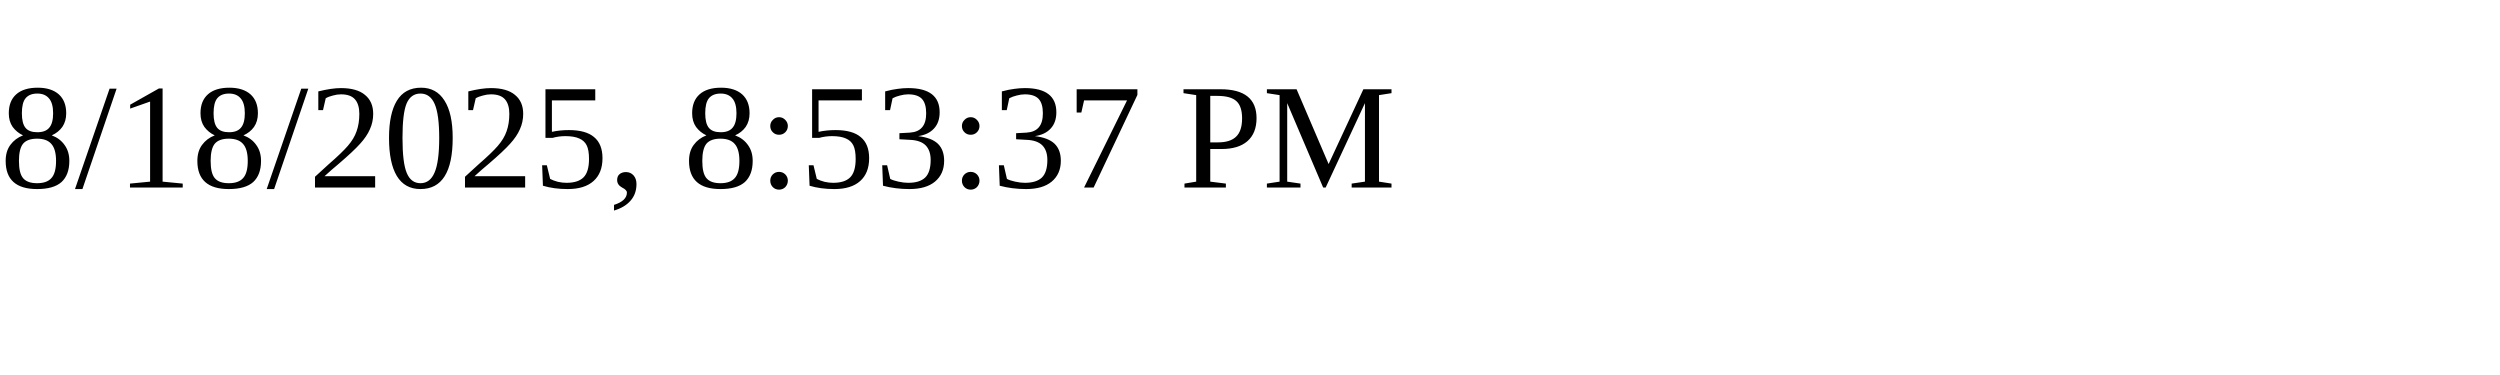
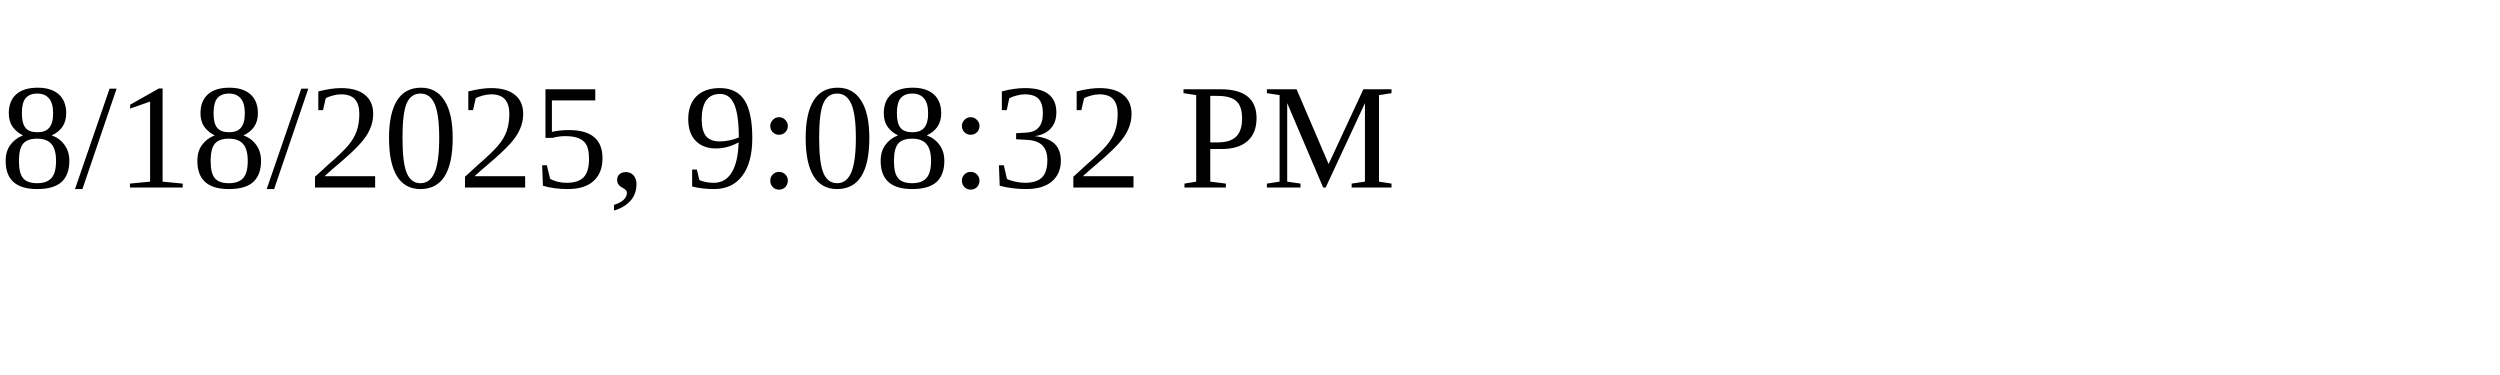
<svg xmlns="http://www.w3.org/2000/svg" height="30" width="200">
-   <text x="0" y="15">8/18/2025, 8:53:37 PM</text>
+   <text x="0" y="15">8/18/2025, 9:08:32 PM</text>
</svg>
